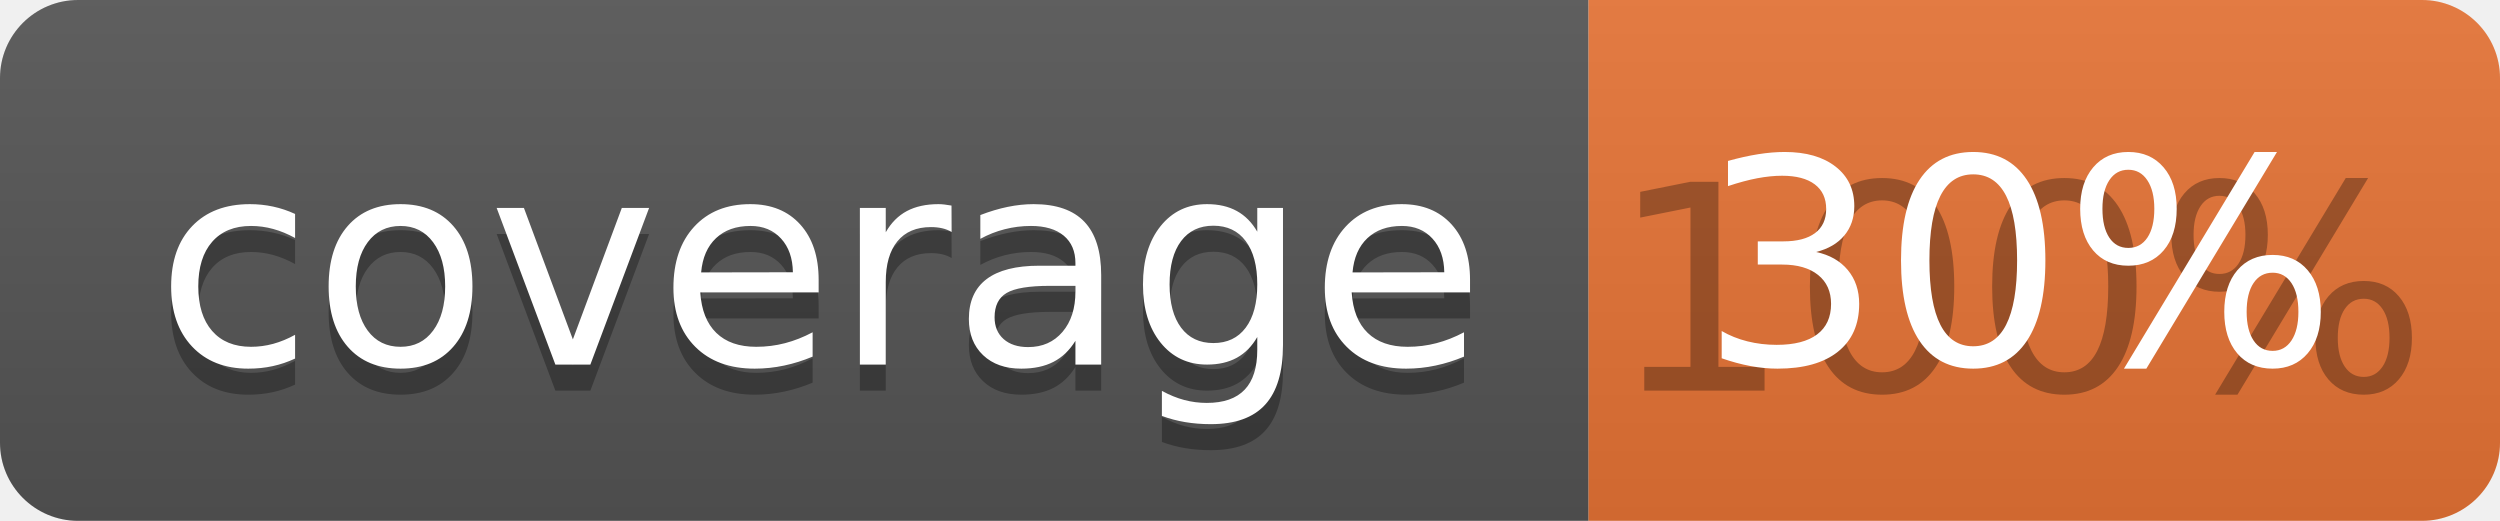
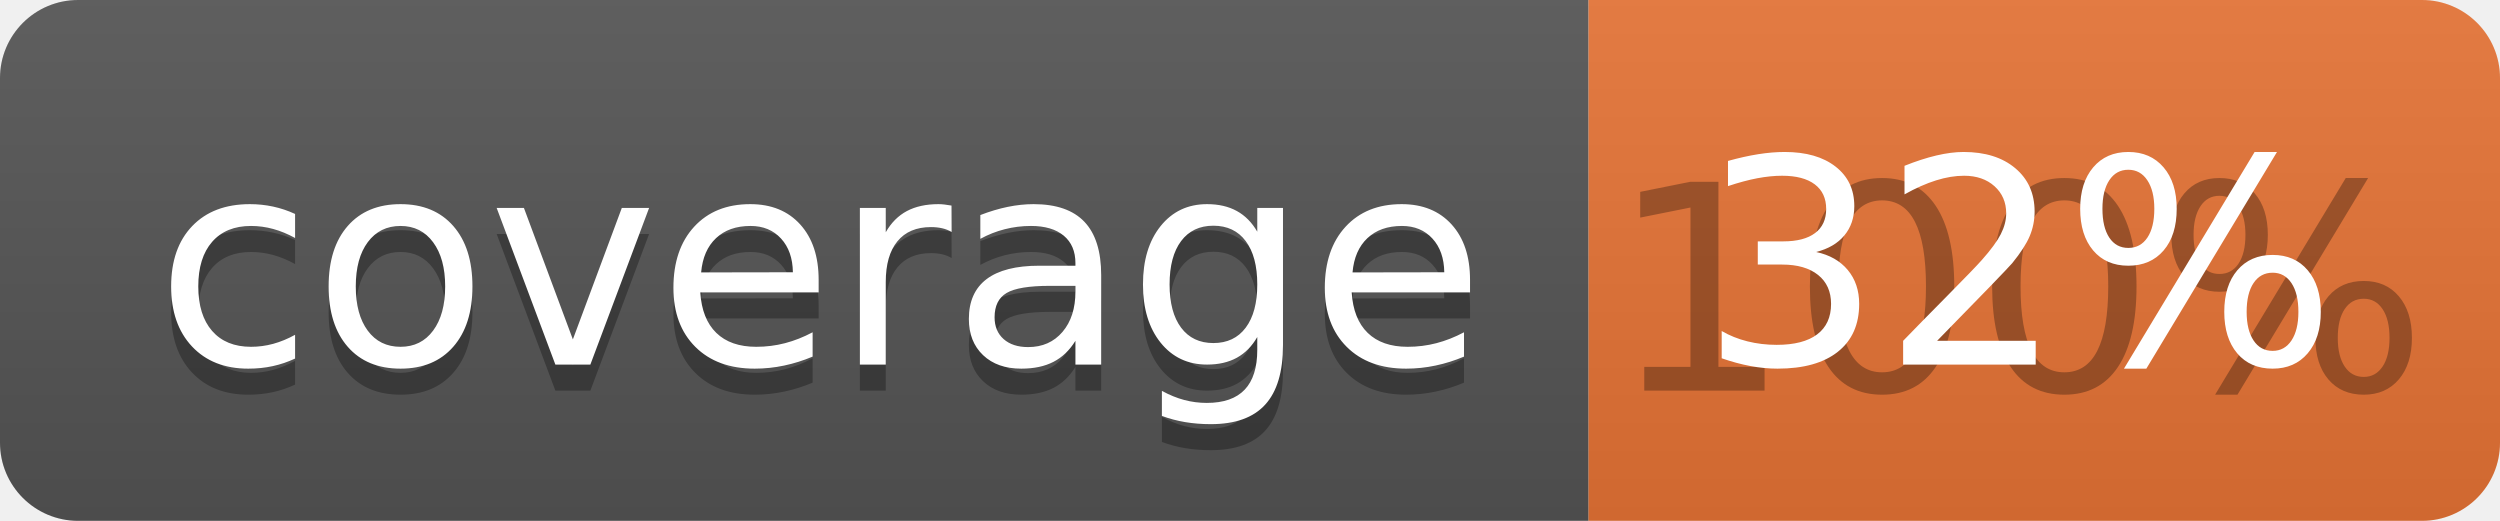
<svg xmlns="http://www.w3.org/2000/svg" width="96" height="20">
  <linearGradient id="b" x2="0" y2="100%">
    <stop offset="0" stop-color="#bbb" stop-opacity=".1" />
    <stop offset="1" stop-opacity=".1" />
  </linearGradient>
  <clipPath id="a">
    <rect width="96" height="20" rx="3" fill="#fff" />
  </clipPath>
  <g clip-path="url(#a)">
    <path fill="#555" d="M0 0h61v20H0z" />
    <path fill="#E87435" d="M61 0h35v20H61z" />
    <path fill="url(#b)" d="M0 0h96v20H0z" />
  </g>
  <g fill="#fff" text-anchor="middle" font-family="DejaVu Sans,Verdana,Geneva,sans-serif" font-size="110">
    <text x="315" y="150" fill="#010101" fill-opacity=".3" transform="scale(.1)" textLength="510">coverage</text>
    <text x="315" y="140" transform="scale(.1)" textLength="510">coverage</text>
    <text x="775" y="150" fill="#010101" fill-opacity=".3" transform="scale(.1)" textLength="250">100%</text>
-     <text x="775" y="140" transform="scale(.1)" textLength="250">30%</text>
+     <text x="775" y="140" transform="scale(.1)" textLength="250">32%</text>
  </g>
</svg>
